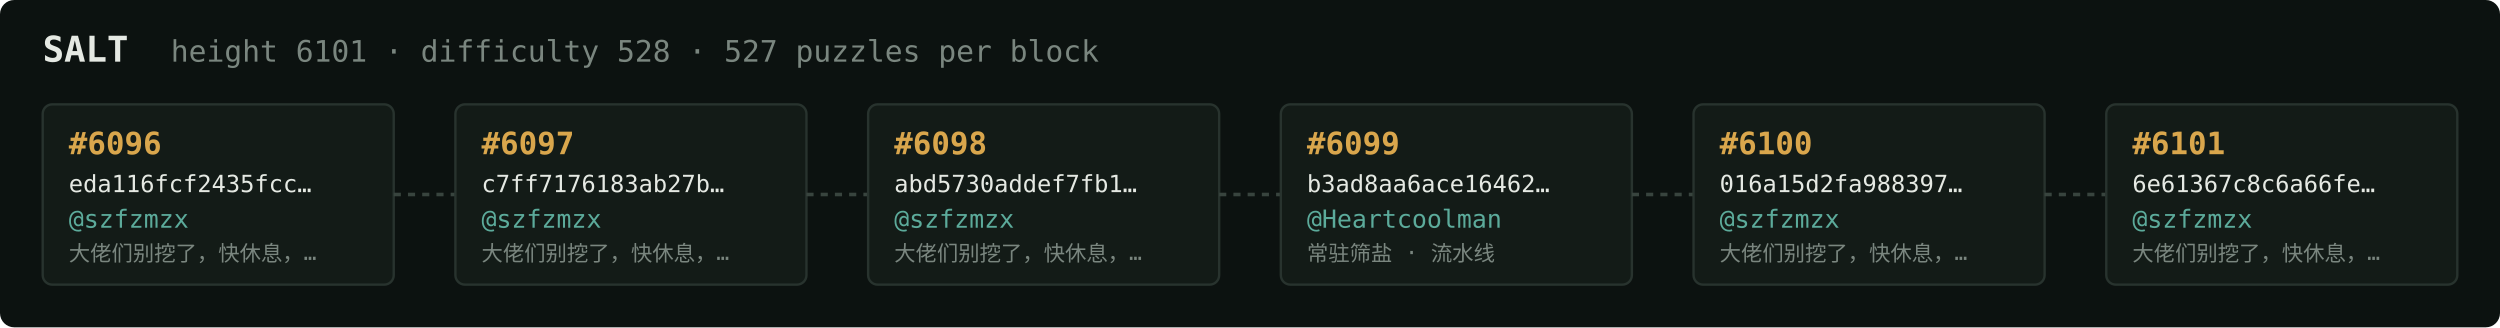
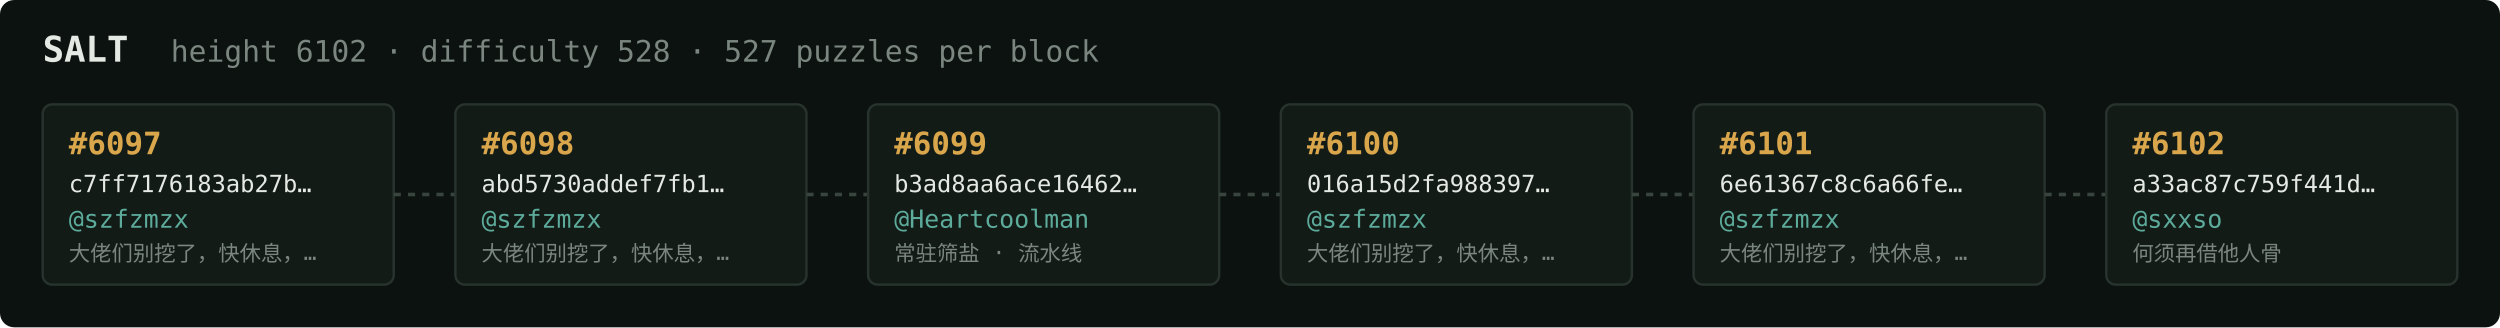
<svg xmlns="http://www.w3.org/2000/svg" width="1054" height="138" viewBox="0 0 1054 138" font-family="ui-monospace,SFMono-Regular,Menlo,monospace">
  <rect fill="#0c1210" width="1054" height="138" rx="6" />
  <text x="18" y="26" fill="#e5e9e3" font-size="15" font-weight="700">SALT</text>
-   <text x="72" y="26" fill="#7a867f" font-size="12.5">height 6101 · difficulty 528 · 527 puzzles per block</text>
+   <text x="72" y="26" fill="#7a867f" font-size="12.5">height 6102 · difficulty 528 · 527 puzzles per block</text>
  <rect x="18" y="44" width="148" height="76" rx="4" fill="#131b17" stroke="#28332e" stroke-width="1" />
-   <text x="29" y="65" fill="#d9a64c" font-size="13" font-weight="700">#6096</text>
-   <text x="29" y="81" fill="#e5e9e3" font-size="10">eda116fcf2435fcc…</text>
+   <text x="29" y="65" fill="#d9a64c" font-size="13" font-weight="700">#6097</text>
+   <text x="29" y="81" fill="#e5e9e3" font-size="10">c7ff7176183ab27b…</text>
  <text x="29" y="96" fill="#5cab9b" font-size="10.5">@szfzmzx</text>
  <text x="29" y="110" fill="#7a867f" font-size="9">大佬们别挖了，快休息，…</text>
  <line x1="166" y1="82.0" x2="192" y2="82.0" stroke="#38443e" stroke-width="1.5" stroke-dasharray="3 3" />
  <rect x="192" y="44" width="148" height="76" rx="4" fill="#131b17" stroke="#28332e" stroke-width="1" />
-   <text x="203" y="65" fill="#d9a64c" font-size="13" font-weight="700">#6097</text>
-   <text x="203" y="81" fill="#e5e9e3" font-size="10">c7ff7176183ab27b…</text>
+   <text x="203" y="65" fill="#d9a64c" font-size="13" font-weight="700">#6098</text>
+   <text x="203" y="81" fill="#e5e9e3" font-size="10">abd5730addef7fb1…</text>
  <text x="203" y="96" fill="#5cab9b" font-size="10.5">@szfzmzx</text>
  <text x="203" y="110" fill="#7a867f" font-size="9">大佬们别挖了，快休息，…</text>
  <line x1="340" y1="82.0" x2="366" y2="82.0" stroke="#38443e" stroke-width="1.5" stroke-dasharray="3 3" />
  <rect x="366" y="44" width="148" height="76" rx="4" fill="#131b17" stroke="#28332e" stroke-width="1" />
-   <text x="377" y="65" fill="#d9a64c" font-size="13" font-weight="700">#6098</text>
-   <text x="377" y="81" fill="#e5e9e3" font-size="10">abd5730addef7fb1…</text>
-   <text x="377" y="96" fill="#5cab9b" font-size="10.5">@szfzmzx</text>
-   <text x="377" y="110" fill="#7a867f" font-size="9">大佬们别挖了，快休息，…</text>
+   <text x="377" y="65" fill="#d9a64c" font-size="13" font-weight="700">#6099</text>
+   <text x="377" y="81" fill="#e5e9e3" font-size="10">b3ad8aa6ace16462…</text>
+   <text x="377" y="96" fill="#5cab9b" font-size="10.5">@Heartcoolman</text>
+   <text x="377" y="110" fill="#7a867f" font-size="9">常驻筛盐 · 流水线</text>
  <line x1="514" y1="82.0" x2="540" y2="82.0" stroke="#38443e" stroke-width="1.5" stroke-dasharray="3 3" />
  <rect x="540" y="44" width="148" height="76" rx="4" fill="#131b17" stroke="#28332e" stroke-width="1" />
-   <text x="551" y="65" fill="#d9a64c" font-size="13" font-weight="700">#6099</text>
-   <text x="551" y="81" fill="#e5e9e3" font-size="10">b3ad8aa6ace16462…</text>
-   <text x="551" y="96" fill="#5cab9b" font-size="10.5">@Heartcoolman</text>
-   <text x="551" y="110" fill="#7a867f" font-size="9">常驻筛盐 · 流水线</text>
+   <text x="551" y="65" fill="#d9a64c" font-size="13" font-weight="700">#6100</text>
+   <text x="551" y="81" fill="#e5e9e3" font-size="10">016a15d2fa988397…</text>
+   <text x="551" y="96" fill="#5cab9b" font-size="10.5">@szfzmzx</text>
+   <text x="551" y="110" fill="#7a867f" font-size="9">大佬们别挖了，快休息，…</text>
  <line x1="688" y1="82.0" x2="714" y2="82.0" stroke="#38443e" stroke-width="1.5" stroke-dasharray="3 3" />
  <rect x="714" y="44" width="148" height="76" rx="4" fill="#131b17" stroke="#28332e" stroke-width="1" />
-   <text x="725" y="65" fill="#d9a64c" font-size="13" font-weight="700">#6100</text>
-   <text x="725" y="81" fill="#e5e9e3" font-size="10">016a15d2fa988397…</text>
+   <text x="725" y="65" fill="#d9a64c" font-size="13" font-weight="700">#6101</text>
+   <text x="725" y="81" fill="#e5e9e3" font-size="10">6e61367c8c6a66fe…</text>
  <text x="725" y="96" fill="#5cab9b" font-size="10.5">@szfzmzx</text>
  <text x="725" y="110" fill="#7a867f" font-size="9">大佬们别挖了，快休息，…</text>
  <line x1="862" y1="82.0" x2="888" y2="82.0" stroke="#38443e" stroke-width="1.5" stroke-dasharray="3 3" />
  <rect x="888" y="44" width="148" height="76" rx="4" fill="#131b17" stroke="#28332e" stroke-width="1" />
-   <text x="899" y="65" fill="#d9a64c" font-size="13" font-weight="700">#6101</text>
-   <text x="899" y="81" fill="#e5e9e3" font-size="10">6e61367c8c6a66fe…</text>
-   <text x="899" y="96" fill="#5cab9b" font-size="10.5">@szfzmzx</text>
-   <text x="899" y="110" fill="#7a867f" font-size="9">大佬们别挖了，快休息，…</text>
+   <text x="899" y="65" fill="#d9a64c" font-size="13" font-weight="700">#6102</text>
+   <text x="899" y="81" fill="#e5e9e3" font-size="10">a33ac87c759f441d…</text>
+   <text x="899" y="96" fill="#5cab9b" font-size="10.5">@sxxso</text>
+   <text x="899" y="110" fill="#7a867f" font-size="9">何须再借他人骨</text>
</svg>
